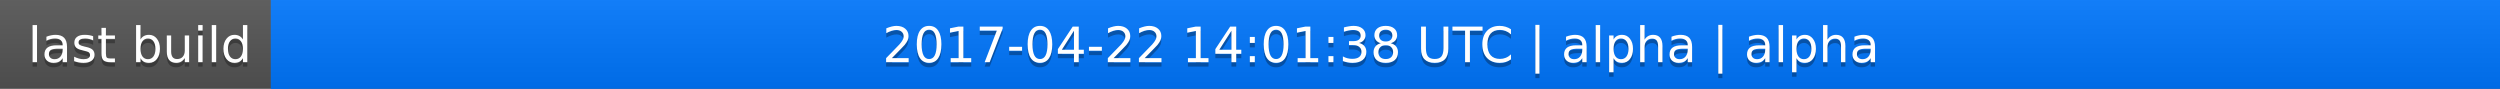
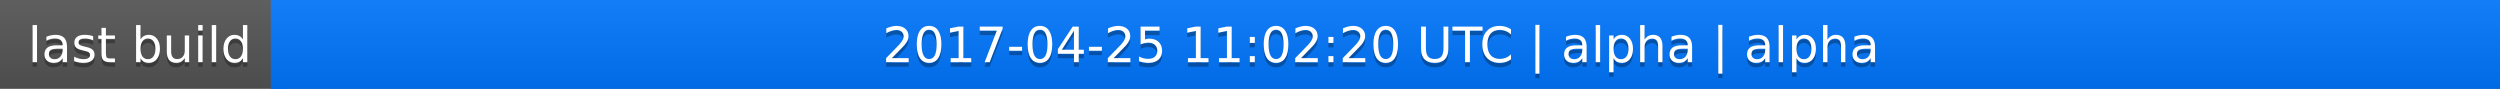
<svg xmlns="http://www.w3.org/2000/svg" width="563" height="20">
  <linearGradient id="a" x2="0" y2="100%">
    <stop offset="0" stop-color="#bbb" stop-opacity=".1" />
    <stop offset="1" stop-opacity=".1" />
  </linearGradient>
  <rect rx="0" width="563" height="20" fill="#555" />
  <rect rx="0" x="61" width="502" height="20" fill="#07f" />
  <path fill="#07f" d="M61 0h4v20h-4z" />
  <rect rx="0" width="563" height="20" fill="url(#a)" />
  <g fill="#fff" text-anchor="middle" font-family="DejaVu Sans,Verdana,Geneva,sans-serif" font-size="11">
    <text x="31.5" y="15" fill="#010101" fill-opacity=".3">last build</text>
    <text x="31.5" y="14">last build</text>
-     <text x="311" y="15" fill="#010101" fill-opacity=".3">2017-04-22 14:01:38 UTC | alpha | alpha</text>
-     <text x="311" y="14">2017-04-22 14:01:38 UTC | alpha | alpha</text>
+     <text x="311" y="15" fill="#010101" fill-opacity=".3">2017-04-25 11:02:20 UTC | alpha | alpha</text>
+     <text x="311" y="14">2017-04-25 11:02:20 UTC | alpha | alpha</text>
  </g>
</svg>
